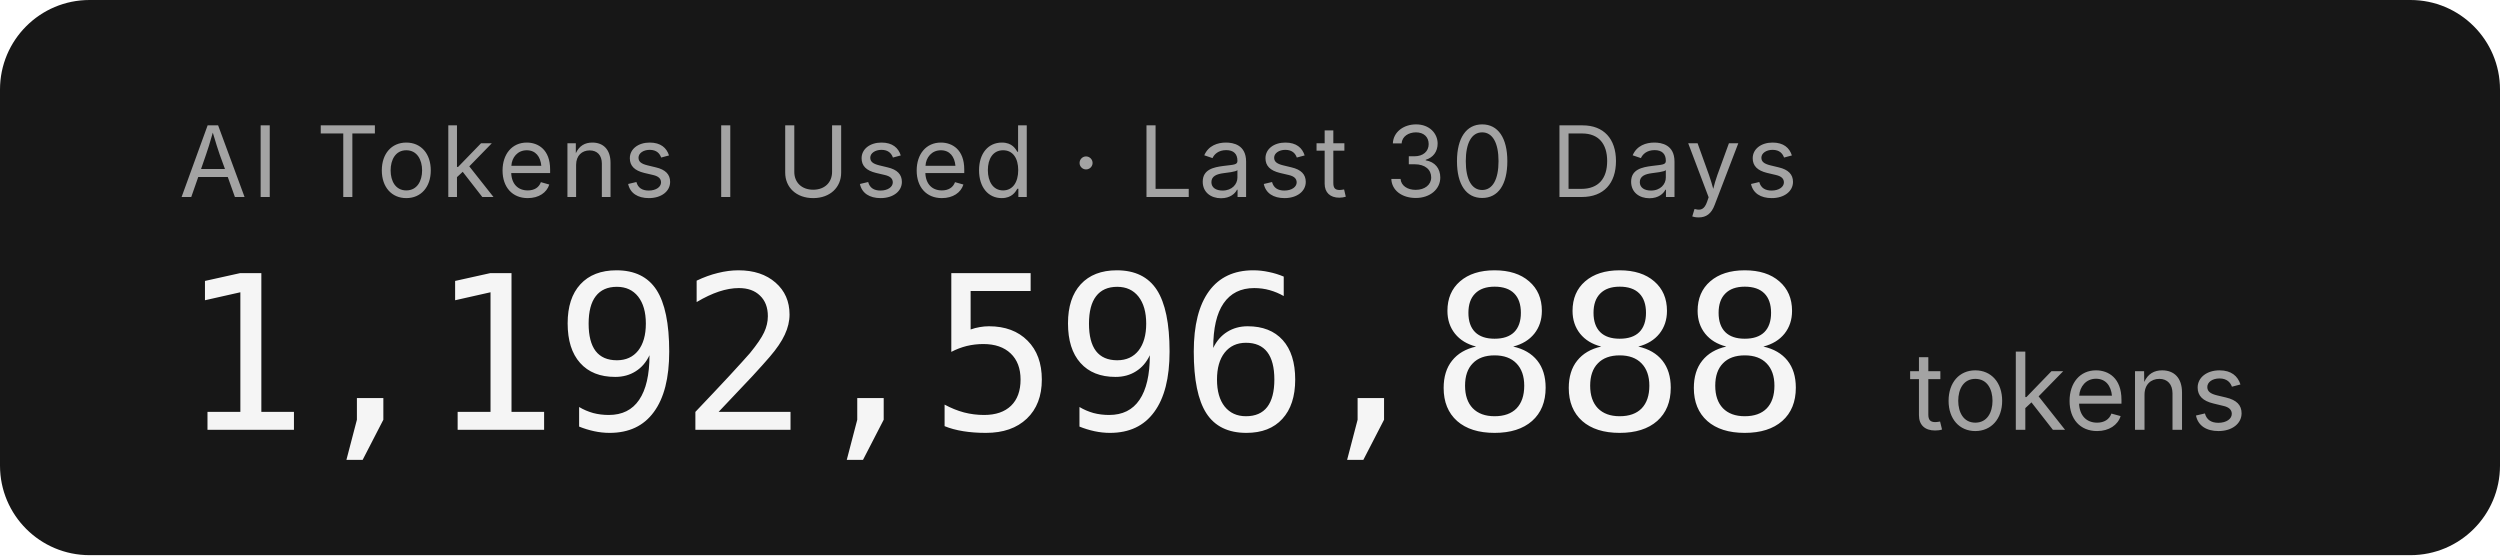
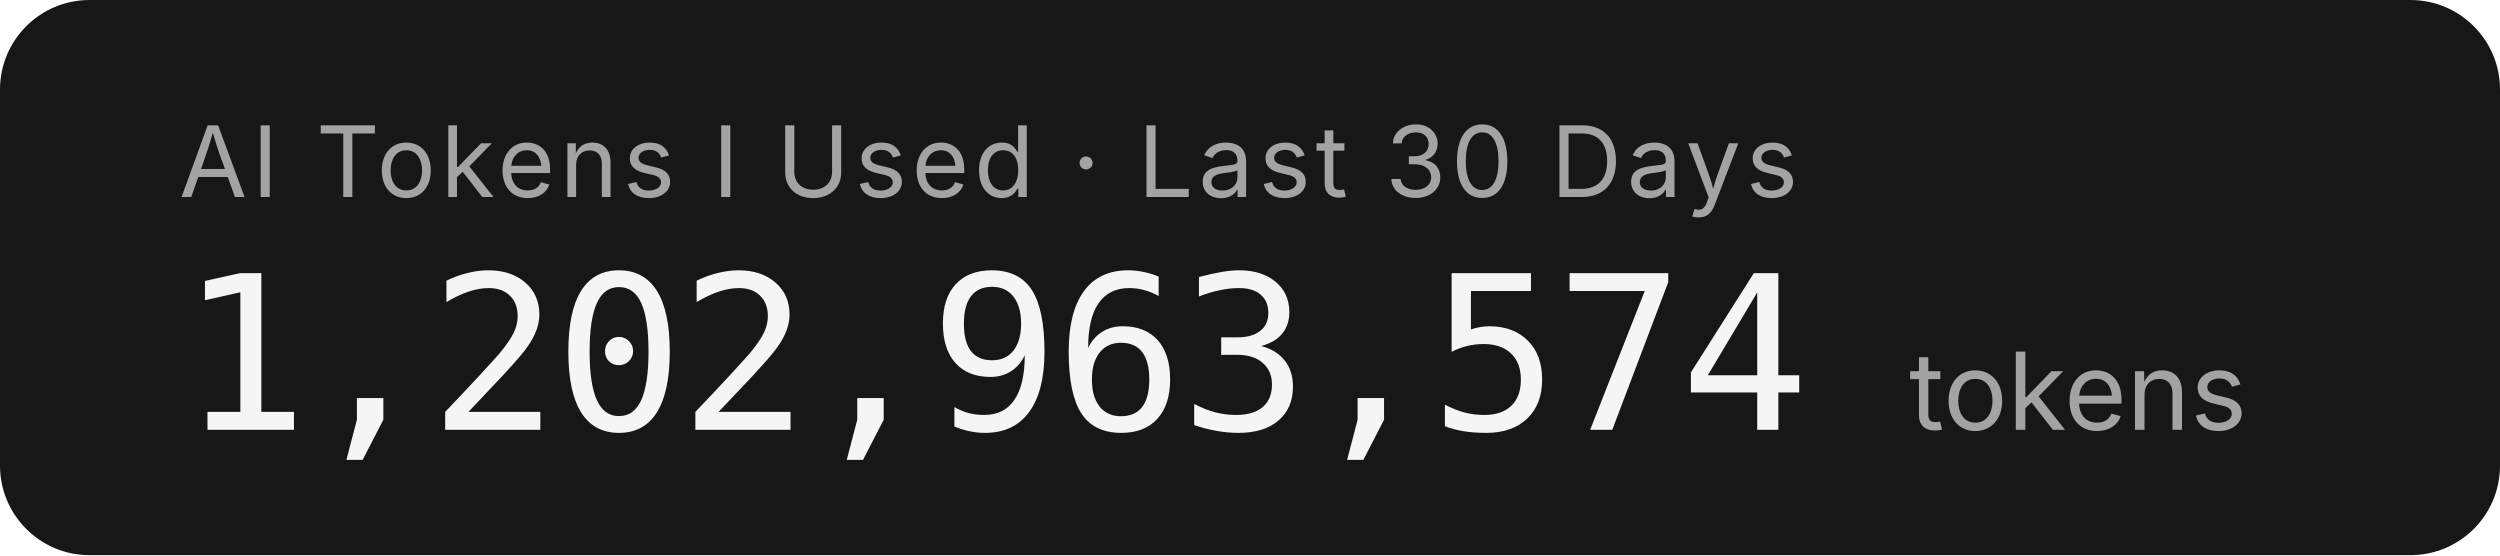
- <svg xmlns="http://www.w3.org/2000/svg" width="279.2" height="62" role="img" aria-label="AI Tokens I Used · Last 30 Days: 1,192,596,888 tokens">
+ <svg xmlns="http://www.w3.org/2000/svg" width="279.2" height="62" role="img" aria-label="AI Tokens I Used · Last 30 Days: 1,202,963,574 tokens">
  <rect width="279.2" height="62" rx="10" fill="#171717" />
  <g font-family="'Inter','SF Pro Display',-apple-system,'Segoe UI',sans-serif">
    <text x="20" y="22" fill="#a3a3a3" font-size="11" letter-spacing="0.05em">AI Tokens I Used · Last 30 Days</text>
-     <text x="20" y="48" fill="#f5f5f5" font-size="24" font-weight="300" font-family="'SF Mono','Cascadia Code','Consolas',monospace" letter-spacing="-0.02em">1,192,596,888</text>
+     <text x="20" y="48" fill="#f5f5f5" font-size="24" font-weight="300" font-family="'SF Mono','Cascadia Code','Consolas',monospace" letter-spacing="-0.02em">1,202,963,574</text>
    <text x="213.2" y="48" fill="#a3a3a3" font-size="12">tokens</text>
  </g>
</svg>
